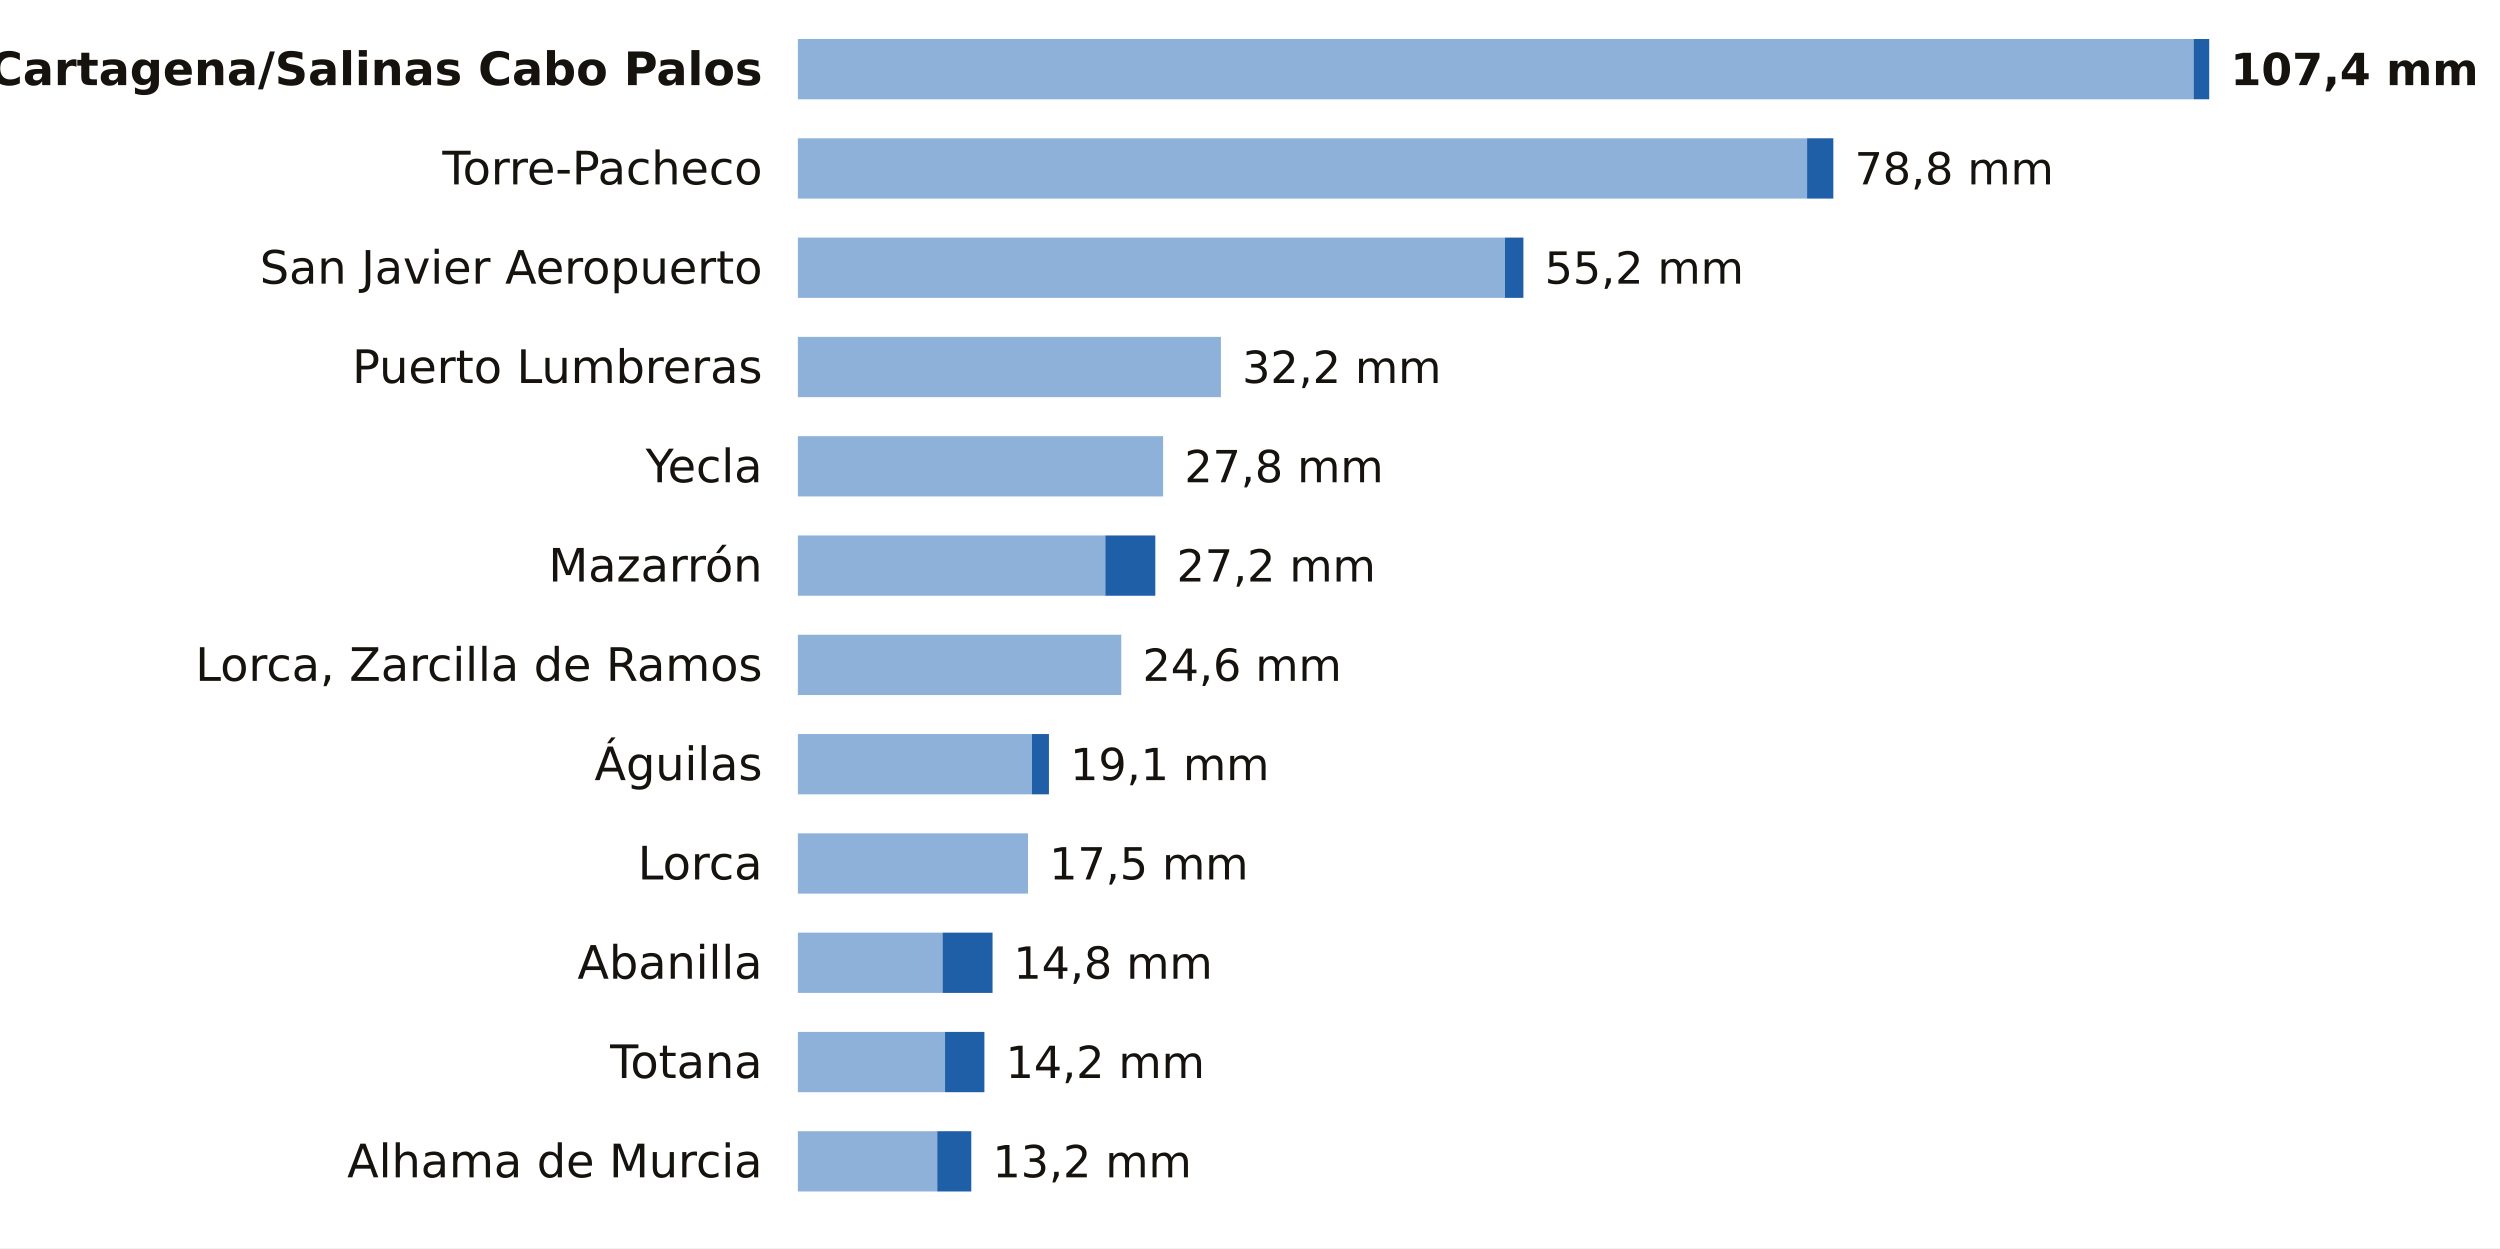
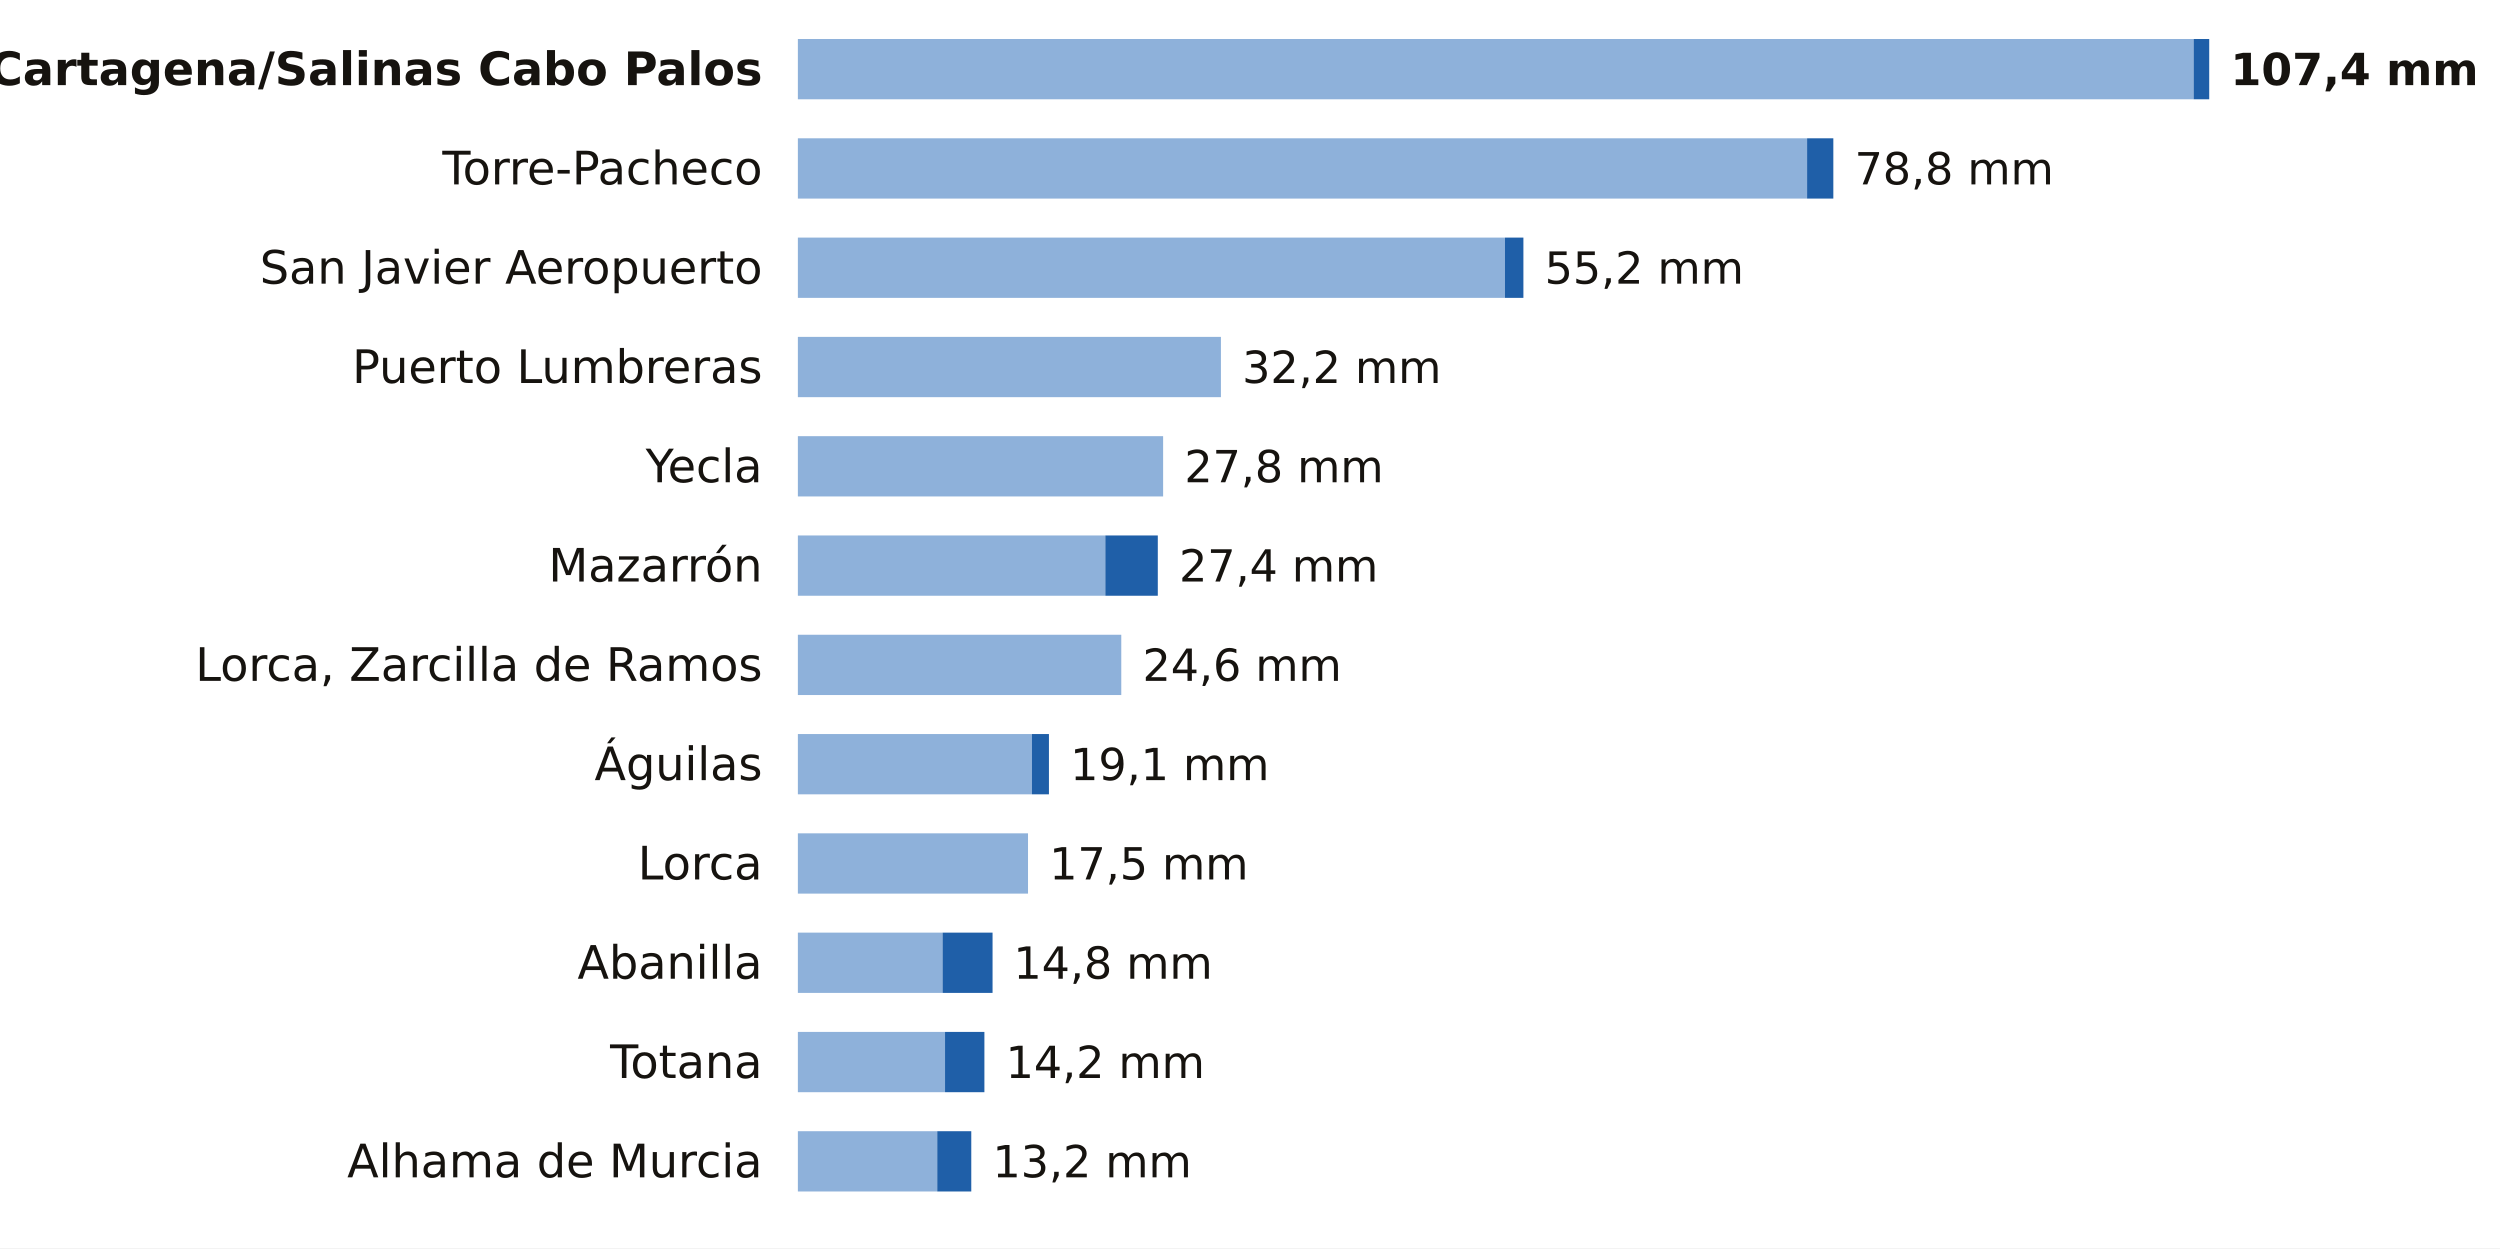
<svg xmlns="http://www.w3.org/2000/svg" viewBox="0 0 705 352" width="705" height="352" role="img" aria-label="La lluvia de los últimos 7 días en las estaciones de AEMET de Murcia">
  <rect width="705" height="352" fill="#FFFFFF" />
  <text x="215.0" y="24.0" font-size="13" fill="#16130F" text-anchor="end" font-weight="600" font-family="Public Sans, DejaVu Sans, Arial, sans-serif">Cartagena/Salinas Cabo Palos</text>
  <rect x="225" y="11" width="393.6" height="17" fill="#8EB1DA" />
  <rect x="618.6" y="11" width="4.4" height="17" fill="#1F5FA8" />
  <text x="629.0" y="24.0" font-size="12.5" fill="#16130F" text-anchor="start" font-weight="700" font-family="Public Sans, DejaVu Sans, Arial, sans-serif">107,4 mm</text>
  <text x="215.0" y="52.0" font-size="13" fill="#16130F" text-anchor="end" font-weight="400" font-family="Public Sans, DejaVu Sans, Arial, sans-serif">Torre-Pacheco</text>
  <rect x="225" y="39" width="284.6" height="17" fill="#8EB1DA" />
  <rect x="509.6" y="39" width="7.4" height="17" fill="#1F5FA8" />
  <text x="523.0" y="52.0" font-size="12.5" fill="#16130F" text-anchor="start" font-weight="500" font-family="Public Sans, DejaVu Sans, Arial, sans-serif">78,8 mm</text>
  <text x="215.0" y="80.0" font-size="13" fill="#16130F" text-anchor="end" font-weight="400" font-family="Public Sans, DejaVu Sans, Arial, sans-serif">San Javier Aeropuerto</text>
  <rect x="225" y="67" width="199.4" height="17" fill="#8EB1DA" />
  <rect x="424.4" y="67" width="5.2" height="17" fill="#1F5FA8" />
  <text x="435.6" y="80.0" font-size="12.5" fill="#16130F" text-anchor="start" font-weight="500" font-family="Public Sans, DejaVu Sans, Arial, sans-serif">55,2 mm</text>
  <text x="215.0" y="108.0" font-size="13" fill="#16130F" text-anchor="end" font-weight="400" font-family="Public Sans, DejaVu Sans, Arial, sans-serif">Puerto Lumbreras</text>
  <rect x="225" y="95" width="119.3" height="17" fill="#8EB1DA" />
  <text x="350.3" y="108.0" font-size="12.5" fill="#16130F" text-anchor="start" font-weight="500" font-family="Public Sans, DejaVu Sans, Arial, sans-serif">32,2 mm</text>
  <text x="215.0" y="136.0" font-size="13" fill="#16130F" text-anchor="end" font-weight="400" font-family="Public Sans, DejaVu Sans, Arial, sans-serif">Yecla</text>
  <rect x="225" y="123" width="103.0" height="17" fill="#8EB1DA" />
  <text x="334.0" y="136.0" font-size="12.5" fill="#16130F" text-anchor="start" font-weight="500" font-family="Public Sans, DejaVu Sans, Arial, sans-serif">27,8 mm</text>
  <text x="215.0" y="164.0" font-size="13" fill="#16130F" text-anchor="end" font-weight="400" font-family="Public Sans, DejaVu Sans, Arial, sans-serif">Mazarrón</text>
  <rect x="225" y="151" width="86.7" height="17" fill="#8EB1DA" />
-   <rect x="311.7" y="151" width="14.1" height="17" fill="#1F5FA8" />
-   <text x="331.8" y="164.0" font-size="12.5" fill="#16130F" text-anchor="start" font-weight="500" font-family="Public Sans, DejaVu Sans, Arial, sans-serif">27,2 mm</text>
+   <rect x="311.7" y="151" width="14.8" height="17" fill="#1F5FA8" />
+   <text x="332.5" y="164.0" font-size="12.5" fill="#16130F" text-anchor="start" font-weight="500" font-family="Public Sans, DejaVu Sans, Arial, sans-serif">27,4 mm</text>
  <text x="215.0" y="192.0" font-size="13" fill="#16130F" text-anchor="end" font-weight="400" font-family="Public Sans, DejaVu Sans, Arial, sans-serif">Lorca, Zarcilla de Ramos</text>
  <rect x="225" y="179" width="91.2" height="17" fill="#8EB1DA" />
  <text x="322.2" y="192.0" font-size="12.5" fill="#16130F" text-anchor="start" font-weight="500" font-family="Public Sans, DejaVu Sans, Arial, sans-serif">24,6 mm</text>
  <text x="215.0" y="220.0" font-size="13" fill="#16130F" text-anchor="end" font-weight="400" font-family="Public Sans, DejaVu Sans, Arial, sans-serif">Águilas</text>
  <rect x="225" y="207" width="66.0" height="17" fill="#8EB1DA" />
  <rect x="291.0" y="207" width="4.8" height="17" fill="#1F5FA8" />
  <text x="301.8" y="220.0" font-size="12.5" fill="#16130F" text-anchor="start" font-weight="500" font-family="Public Sans, DejaVu Sans, Arial, sans-serif">19,1 mm</text>
  <text x="215.0" y="248.0" font-size="13" fill="#16130F" text-anchor="end" font-weight="400" font-family="Public Sans, DejaVu Sans, Arial, sans-serif">Lorca</text>
  <rect x="225" y="235" width="64.9" height="17" fill="#8EB1DA" />
  <text x="295.9" y="248.0" font-size="12.5" fill="#16130F" text-anchor="start" font-weight="500" font-family="Public Sans, DejaVu Sans, Arial, sans-serif">17,5 mm</text>
  <text x="215.0" y="276.0" font-size="13" fill="#16130F" text-anchor="end" font-weight="400" font-family="Public Sans, DejaVu Sans, Arial, sans-serif">Abanilla</text>
  <rect x="225" y="263" width="40.8" height="17" fill="#8EB1DA" />
  <rect x="265.8" y="263" width="14.1" height="17" fill="#1F5FA8" />
  <text x="285.8" y="276.0" font-size="12.5" fill="#16130F" text-anchor="start" font-weight="500" font-family="Public Sans, DejaVu Sans, Arial, sans-serif">14,8 mm</text>
  <text x="215.0" y="304.0" font-size="13" fill="#16130F" text-anchor="end" font-weight="400" font-family="Public Sans, DejaVu Sans, Arial, sans-serif">Totana</text>
  <rect x="225" y="291" width="41.5" height="17" fill="#8EB1DA" />
  <rect x="266.5" y="291" width="11.1" height="17" fill="#1F5FA8" />
  <text x="283.6" y="304.0" font-size="12.5" fill="#16130F" text-anchor="start" font-weight="500" font-family="Public Sans, DejaVu Sans, Arial, sans-serif">14,2 mm</text>
  <text x="215.0" y="332.0" font-size="13" fill="#16130F" text-anchor="end" font-weight="400" font-family="Public Sans, DejaVu Sans, Arial, sans-serif">Alhama de Murcia</text>
  <rect x="225" y="319" width="39.3" height="17" fill="#8EB1DA" />
  <rect x="264.3" y="319" width="9.6" height="17" fill="#1F5FA8" />
  <text x="279.9" y="332.0" font-size="12.5" fill="#16130F" text-anchor="start" font-weight="500" font-family="Public Sans, DejaVu Sans, Arial, sans-serif">13,2 mm</text>
</svg>
